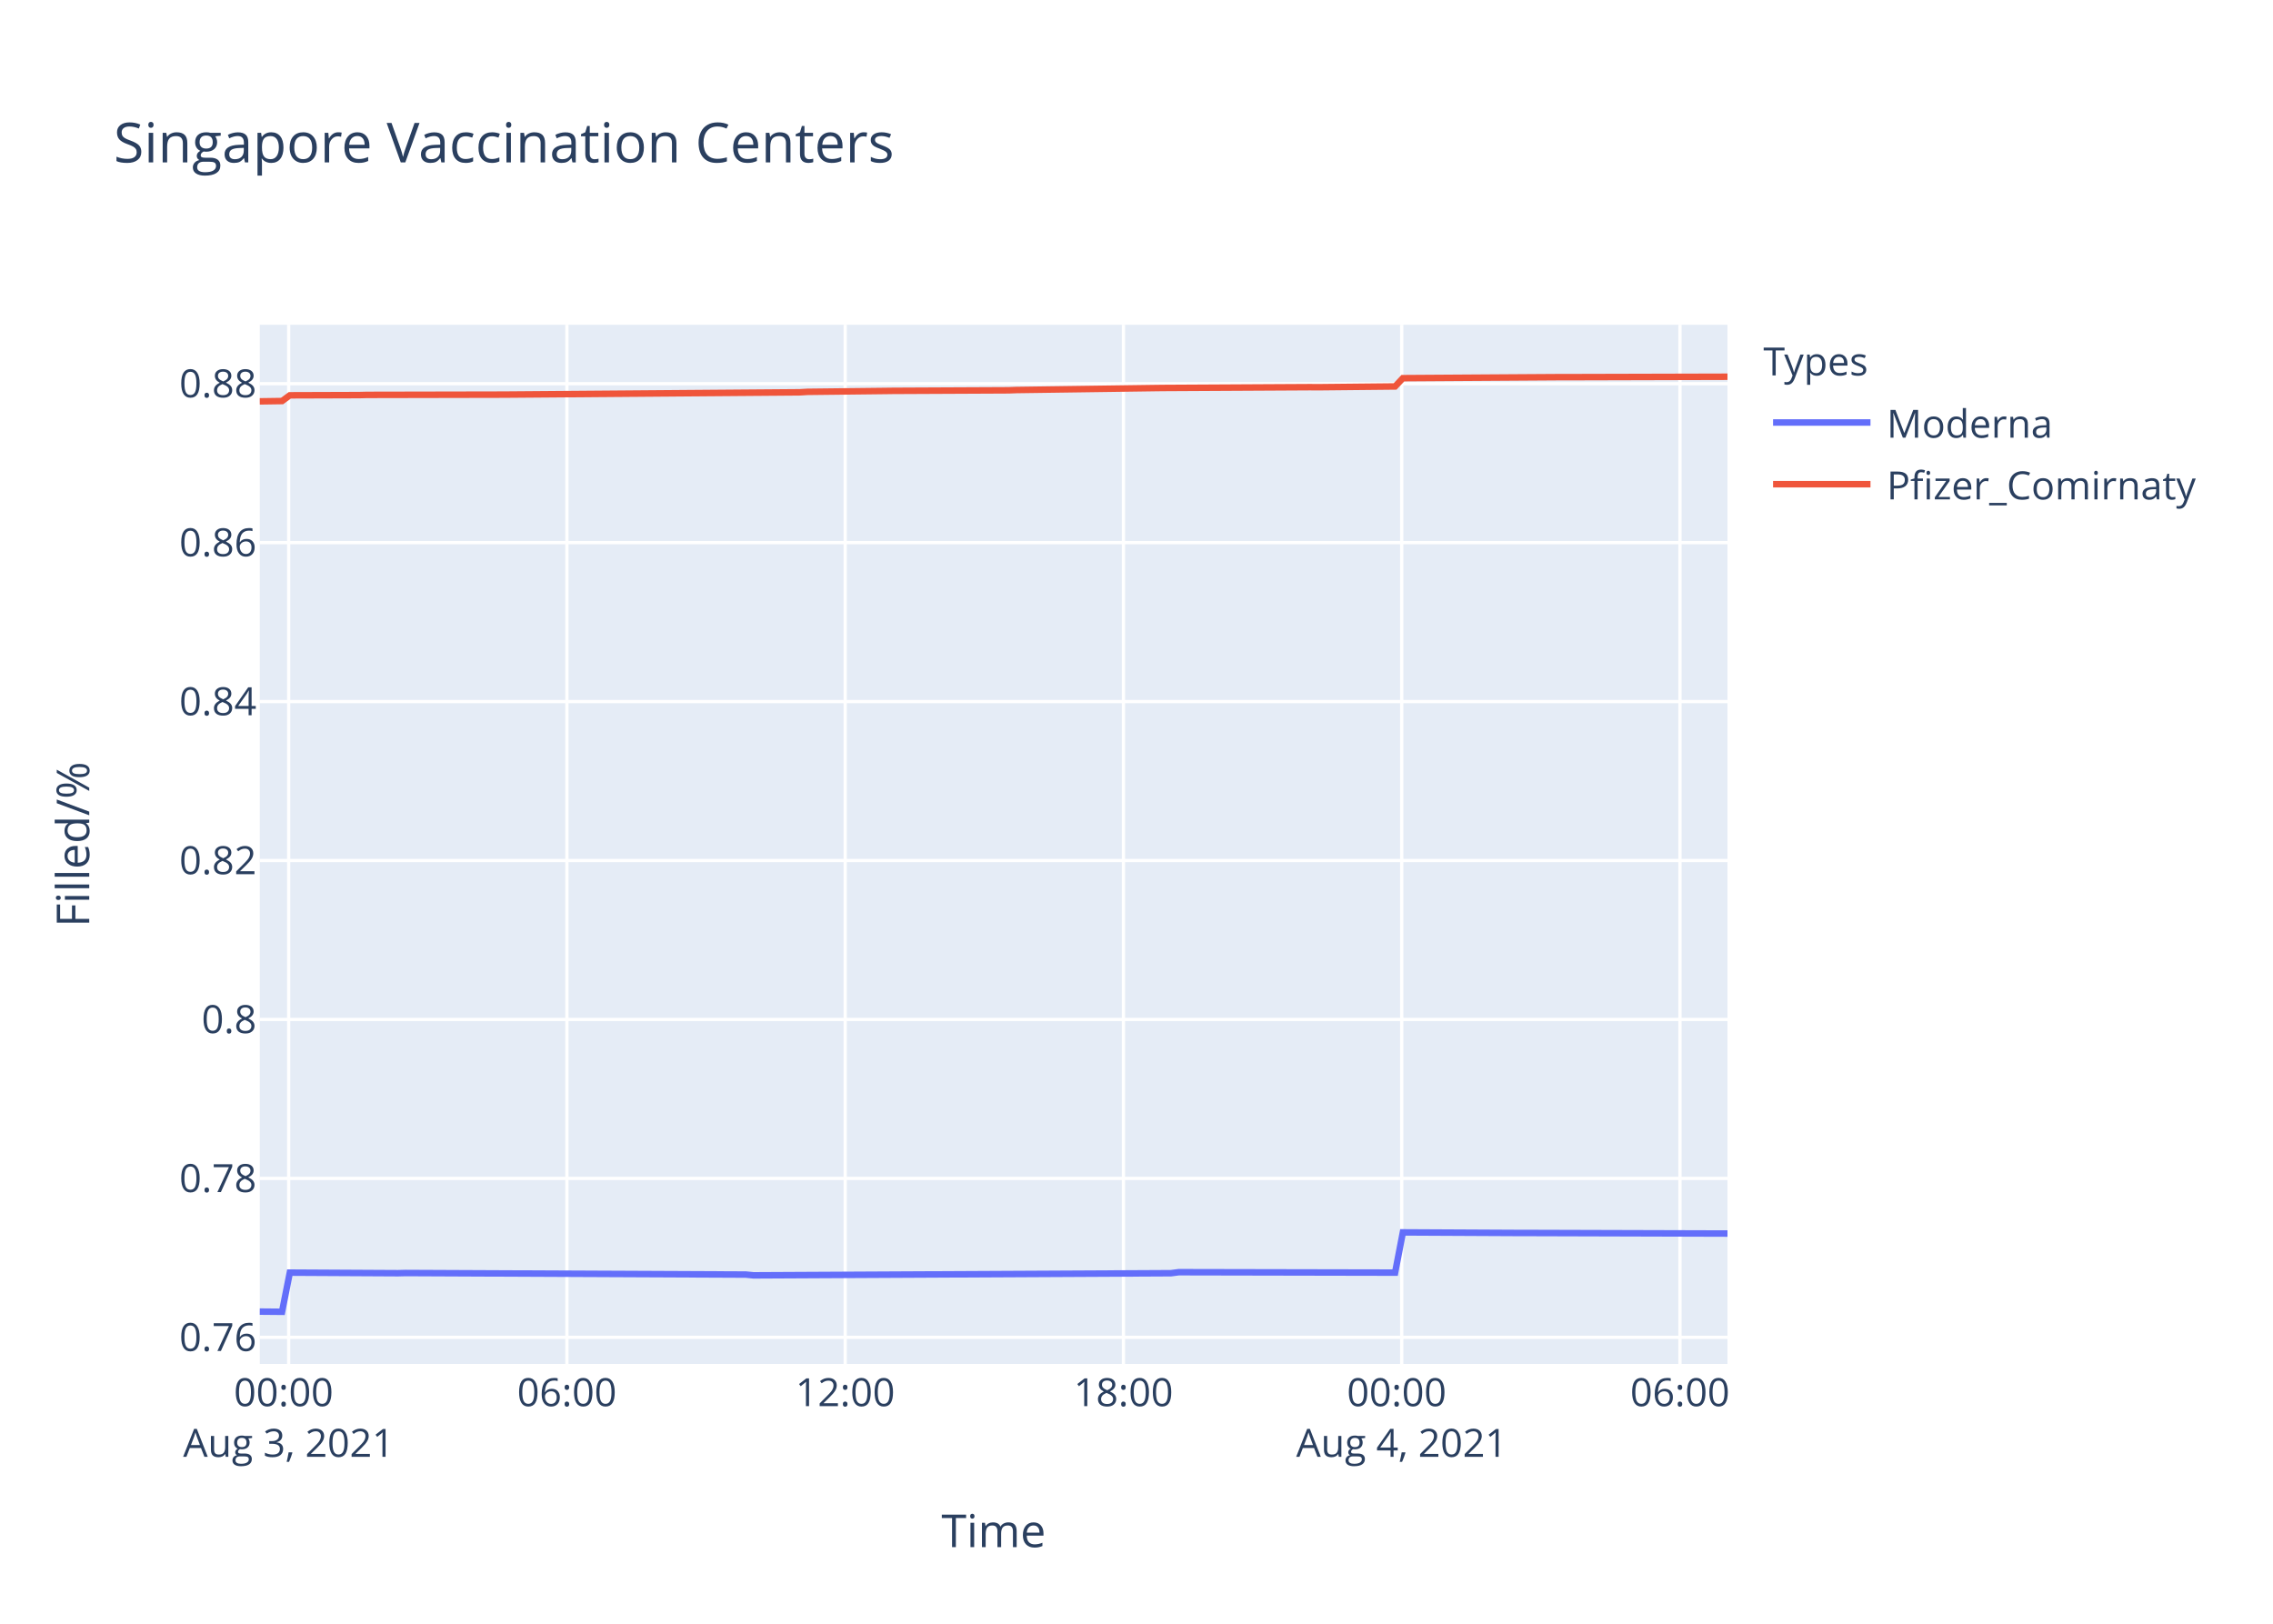
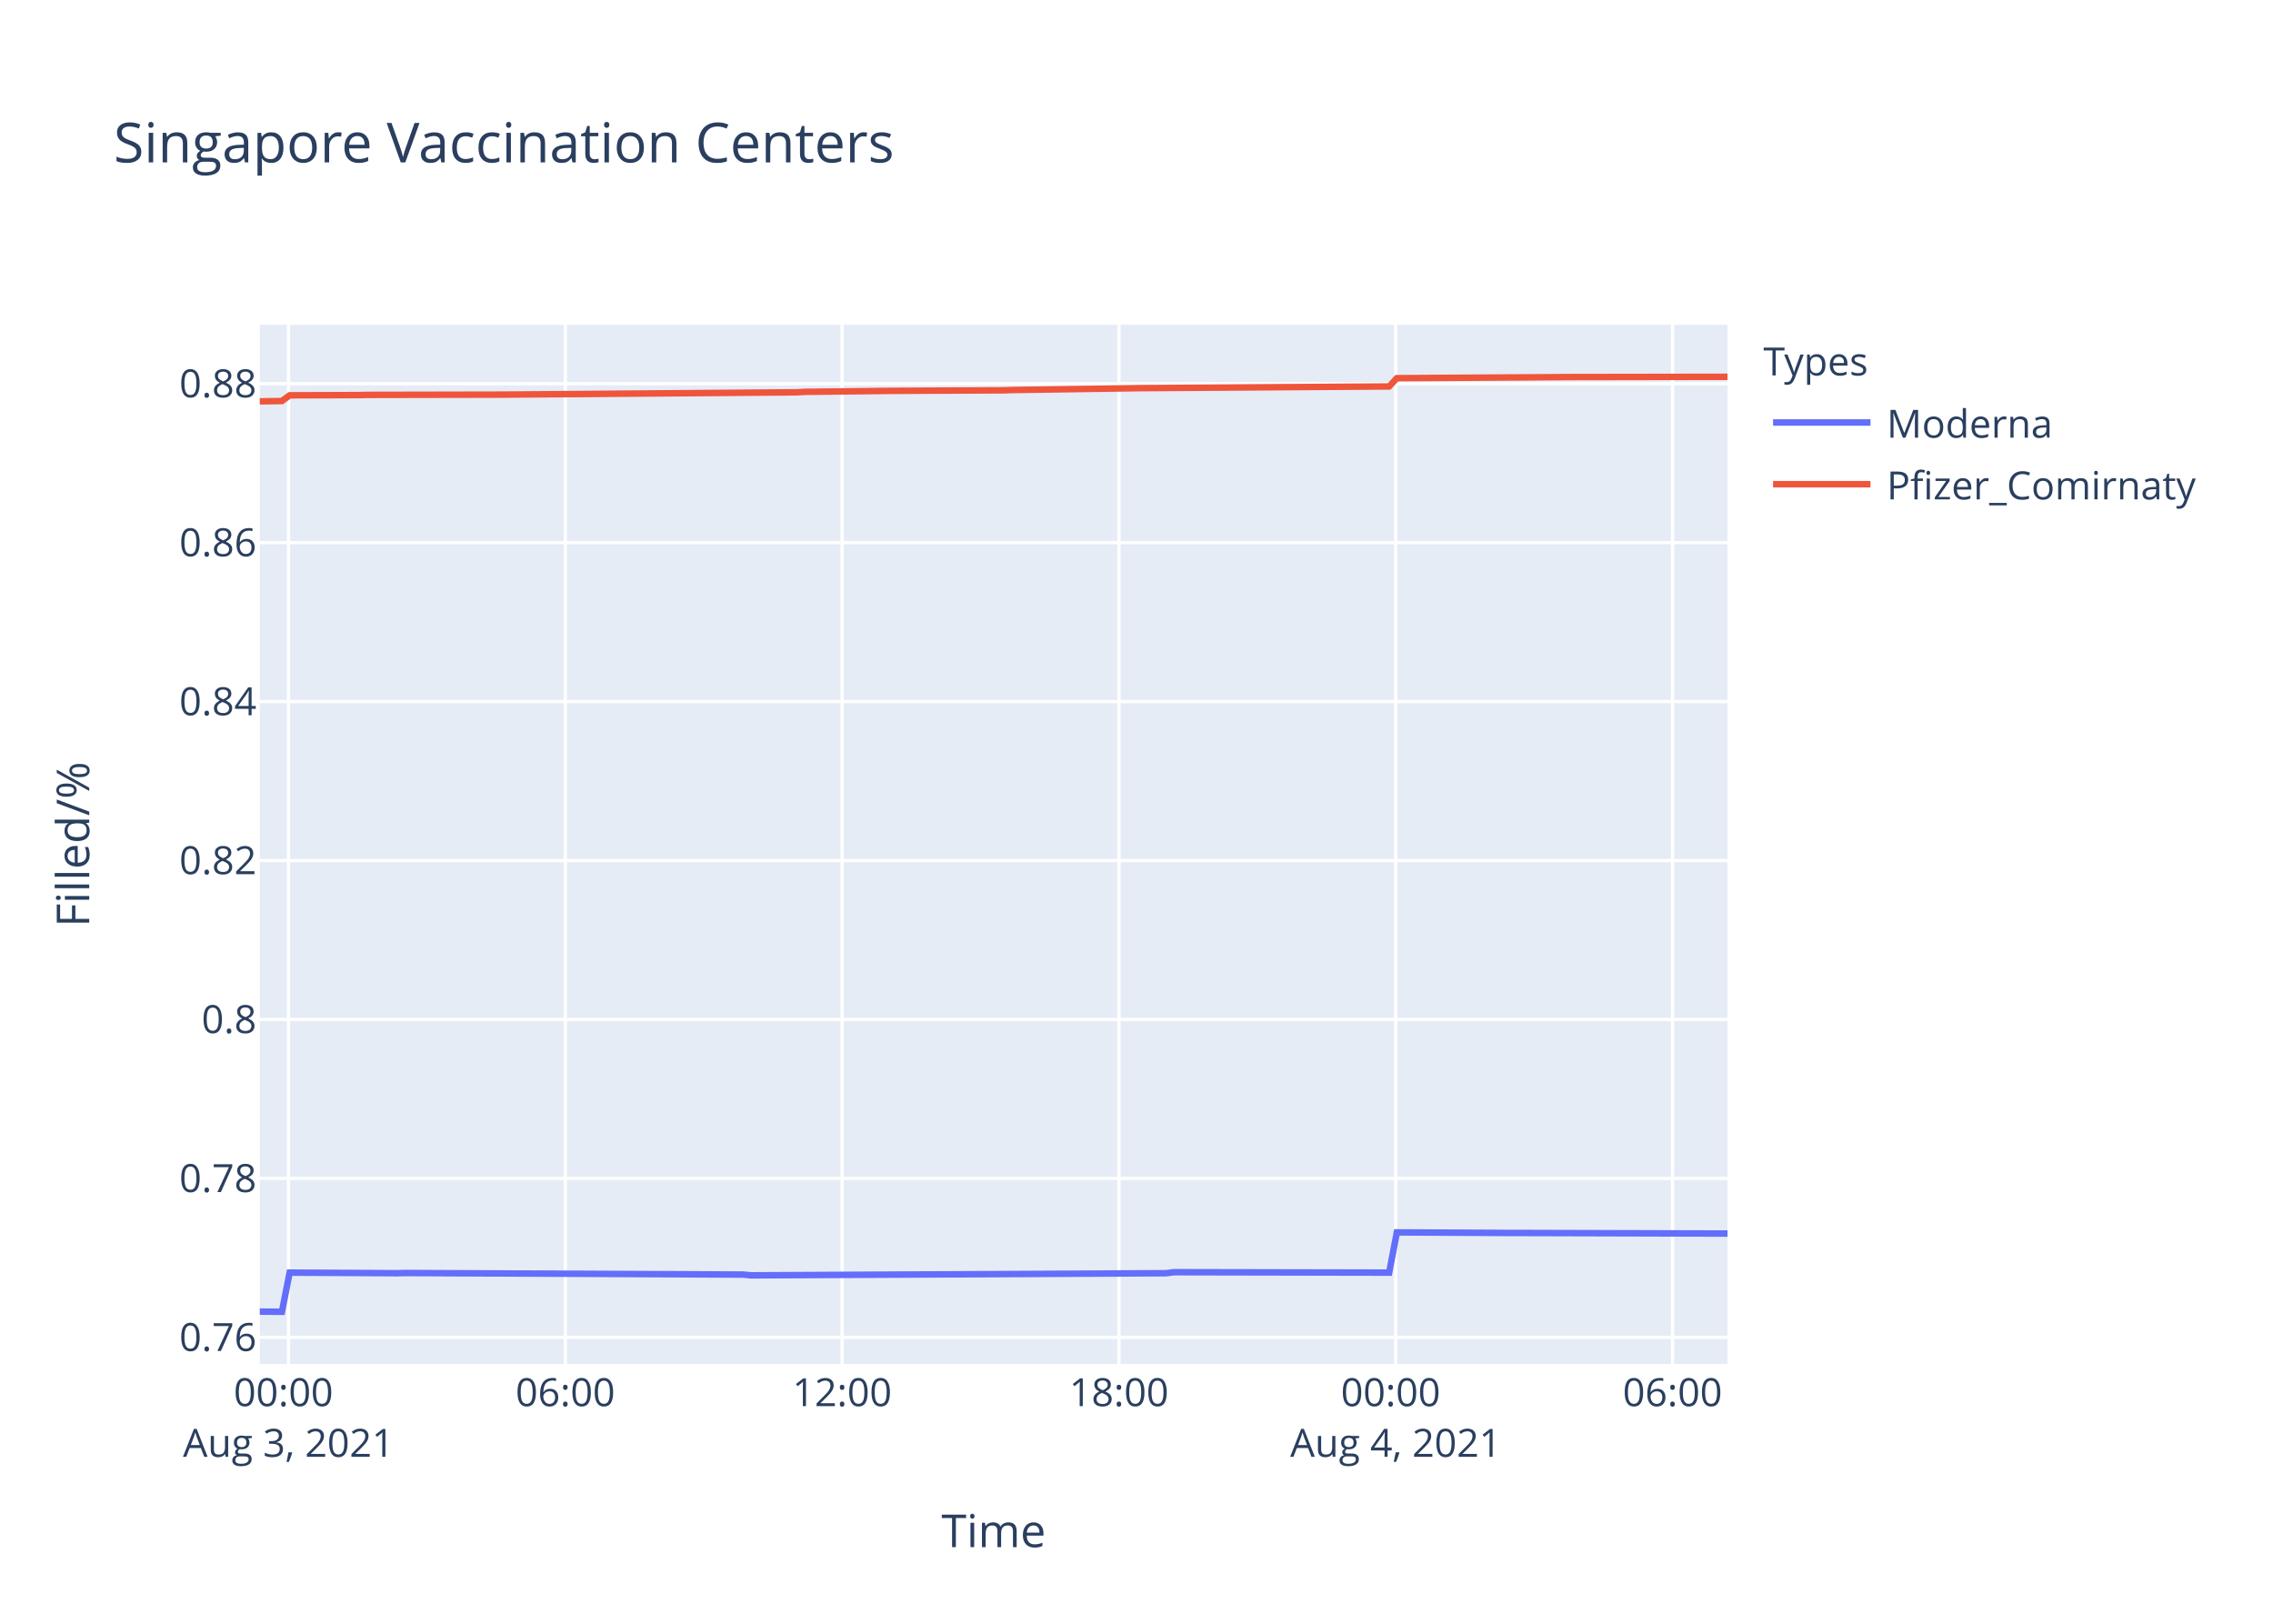
<svg xmlns="http://www.w3.org/2000/svg" class="main-svg" width="700" height="500" style="" viewBox="0 0 700 500">
  <rect x="0" y="0" width="700" height="500" style="fill: rgb(255, 255, 255); fill-opacity: 1;" />
-   <defs id="defs-455cd7">
+   <defs id="defs-618dcb">
    <g class="clips">
-       <clipPath id="clip455cd7xyplot" class="plotclip">
+       <clipPath id="clip618dcbxyplot" class="plotclip">
        <rect width="452" height="320" />
      </clipPath>
-       <clipPath class="axesclip" id="clip455cd7x">
+       <clipPath class="axesclip" id="clip618dcbx">
        <rect x="80" y="0" width="452" height="500" />
      </clipPath>
-       <clipPath class="axesclip" id="clip455cd7y">
+       <clipPath class="axesclip" id="clip618dcby">
        <rect x="0" y="100" width="700" height="320" />
      </clipPath>
-       <clipPath class="axesclip" id="clip455cd7xy">
+       <clipPath class="axesclip" id="clip618dcbxy">
        <rect x="80" y="100" width="452" height="320" />
      </clipPath>
    </g>
    <g class="gradients" />
  </defs>
  <g class="bglayer">
    <rect class="bg" x="80" y="100" width="452" height="320" style="fill: rgb(229, 236, 246); fill-opacity: 1; stroke-width: 0;" />
  </g>
  <g class="layer-below">
    <g class="imagelayer" />
    <g class="shapelayer" />
  </g>
  <g class="cartesianlayer">
    <g class="subplot xy">
      <g class="layer-subplot">
        <g class="shapelayer" />
        <g class="imagelayer" />
      </g>
      <g class="gridlayer">
        <g class="x">
-           <path class="xgrid crisp" transform="translate(88.9,0)" d="M0,100v320" style="stroke: rgb(255, 255, 255); stroke-opacity: 1; stroke-width: 1px;" />
-           <path class="xgrid crisp" transform="translate(174.59,0)" d="M0,100v320" style="stroke: rgb(255, 255, 255); stroke-opacity: 1; stroke-width: 1px;" />
-           <path class="xgrid crisp" transform="translate(260.29,0)" d="M0,100v320" style="stroke: rgb(255, 255, 255); stroke-opacity: 1; stroke-width: 1px;" />
-           <path class="xgrid crisp" transform="translate(345.98,0)" d="M0,100v320" style="stroke: rgb(255, 255, 255); stroke-opacity: 1; stroke-width: 1px;" />
-           <path class="xgrid crisp" transform="translate(431.68,0)" d="M0,100v320" style="stroke: rgb(255, 255, 255); stroke-opacity: 1; stroke-width: 1px;" />
-           <path class="xgrid crisp" transform="translate(517.37,0)" d="M0,100v320" style="stroke: rgb(255, 255, 255); stroke-opacity: 1; stroke-width: 1px;" />
+           <path class="xgrid crisp" transform="translate(88.85,0)" d="M0,100v320" style="stroke: rgb(255, 255, 255); stroke-opacity: 1; stroke-width: 1px;" />
+           <path class="xgrid crisp" transform="translate(174.1,0)" d="M0,100v320" style="stroke: rgb(255, 255, 255); stroke-opacity: 1; stroke-width: 1px;" />
+           <path class="xgrid crisp" transform="translate(259.34,0)" d="M0,100v320" style="stroke: rgb(255, 255, 255); stroke-opacity: 1; stroke-width: 1px;" />
+           <path class="xgrid crisp" transform="translate(344.59,0)" d="M0,100v320" style="stroke: rgb(255, 255, 255); stroke-opacity: 1; stroke-width: 1px;" />
+           <path class="xgrid crisp" transform="translate(429.83,0)" d="M0,100v320" style="stroke: rgb(255, 255, 255); stroke-opacity: 1; stroke-width: 1px;" />
+           <path class="xgrid crisp" transform="translate(515.08,0)" d="M0,100v320" style="stroke: rgb(255, 255, 255); stroke-opacity: 1; stroke-width: 1px;" />
        </g>
        <g class="y">
          <path class="ygrid crisp" transform="translate(0,411.81)" d="M80,0h452" style="stroke: rgb(255, 255, 255); stroke-opacity: 1; stroke-width: 1px;" />
          <path class="ygrid crisp" transform="translate(0,362.87)" d="M80,0h452" style="stroke: rgb(255, 255, 255); stroke-opacity: 1; stroke-width: 1px;" />
          <path class="ygrid crisp" transform="translate(0,313.92)" d="M80,0h452" style="stroke: rgb(255, 255, 255); stroke-opacity: 1; stroke-width: 1px;" />
          <path class="ygrid crisp" transform="translate(0,264.98)" d="M80,0h452" style="stroke: rgb(255, 255, 255); stroke-opacity: 1; stroke-width: 1px;" />
          <path class="ygrid crisp" transform="translate(0,216.04)" d="M80,0h452" style="stroke: rgb(255, 255, 255); stroke-opacity: 1; stroke-width: 1px;" />
          <path class="ygrid crisp" transform="translate(0,167.09)" d="M80,0h452" style="stroke: rgb(255, 255, 255); stroke-opacity: 1; stroke-width: 1px;" />
          <path class="ygrid crisp" transform="translate(0,118.15)" d="M80,0h452" style="stroke: rgb(255, 255, 255); stroke-opacity: 1; stroke-width: 1px;" />
        </g>
      </g>
      <g class="zerolinelayer" />
      <path class="xlines-below" />
      <path class="ylines-below" />
      <g class="overlines-below" />
      <g class="xaxislayer-below" />
      <g class="yaxislayer-below" />
      <g class="overaxes-below" />
-       <g class="plot" transform="translate(80,100)" clip-path="url('#clip455cd7xyplot')">
+       <g class="plot" transform="translate(80,100)" clip-path="url('#clip618dcbxyplot')">
        <g class="scatterlayer mlayer">
-           <g class="trace scatter trace2c26d3" style="stroke-miterlimit: 2; opacity: 1;">
+           <g class="trace scatter trace62d472" style="stroke-miterlimit: 2; opacity: 1;">
            <g class="fills" />
            <g class="errorbars" />
            <g class="lines">
-               <path class="js-line" d="M0,303.88L6.86,303.94L9.25,291.88L42.56,292.06L44.94,292L149.69,292.48L152.06,292.72L280.62,292.06L282.99,291.75L349.64,291.88L352.03,279.49L387.72,279.67L390.11,279.67L452,279.85" style="vector-effect: non-scaling-stroke; fill: none; stroke: rgb(99, 110, 250); stroke-opacity: 1; stroke-width: 2px; opacity: 1;" />
+               <path class="js-line" d="M0,303.88L6.82,303.94L9.2,291.88L42.34,292.06L44.71,292L148.91,292.48L151.27,292.72L279.15,292.06L281.51,291.75L347.81,291.88L350.18,279.49L385.69,279.67L388.06,279.67L452,279.85" style="vector-effect: non-scaling-stroke; fill: none; stroke: rgb(99, 110, 250); stroke-opacity: 1; stroke-width: 2px; opacity: 1;" />
            </g>
            <g class="points" />
            <g class="text" />
          </g>
-           <g class="trace scatter tracee0f9b5" style="stroke-miterlimit: 2; opacity: 1;">
+           <g class="trace scatter trace10d45b" style="stroke-miterlimit: 2; opacity: 1;">
            <g class="fills" />
            <g class="errorbars" />
            <g class="lines">
-               <path class="js-line" d="M0,23.59L6.86,23.49L9.25,21.73L30.67,21.66L33.05,21.6L73.52,21.52L75.89,21.51L166.35,20.8L168.72,20.66L192.53,20.39L194.91,20.36L230.62,20.19L233,20.1L275.85,19.5L278.23,19.47L323.46,19.22L325.85,19.24L349.64,19L352.03,16.45L399.64,16.14L402.02,16.14L452,16.01" style="vector-effect: non-scaling-stroke; fill: none; stroke: rgb(239, 85, 59); stroke-opacity: 1; stroke-width: 2px; opacity: 1;" />
+               <path class="js-line" d="M0,23.59L6.82,23.49L9.2,21.73L30.51,21.66L32.88,21.6L73.14,21.52L75.5,21.51L165.48,20.8L167.84,20.66L191.52,20.39L193.88,20.36L229.41,20.19L231.78,20.1L272.03,19.51L274.4,19.5L347.81,19L350.18,16.45L399.91,16.14L402.27,16.11L452,16.03" style="vector-effect: non-scaling-stroke; fill: none; stroke: rgb(239, 85, 59); stroke-opacity: 1; stroke-width: 2px; opacity: 1;" />
            </g>
            <g class="points" />
            <g class="text" />
          </g>
        </g>
      </g>
      <g class="overplot" />
      <path class="xlines-above crisp" d="M0,0" style="fill: none;" />
      <path class="ylines-above crisp" d="M0,0" style="fill: none;" />
      <g class="overlines-above" />
      <g class="xaxislayer-above">
        <g class="xtick">
-           <text text-anchor="middle" x="0" y="433" transform="translate(88.9,0)" style="font-family: 'Open Sans', verdana, arial, sans-serif; font-size: 12px; fill: rgb(42, 63, 95); fill-opacity: 1; white-space: pre;">
+           <text text-anchor="middle" x="0" y="433" transform="translate(88.85,0)" style="font-family: 'Open Sans', verdana, arial, sans-serif; font-size: 12px; fill: rgb(42, 63, 95); fill-opacity: 1; white-space: pre;">
            <tspan class="line" dy="0em" x="0" y="433">00:00</tspan>
            <tspan class="line" dy="1.3em" x="0" y="433">Aug 3, 2021</tspan>
          </text>
        </g>
        <g class="xtick">
-           <text text-anchor="middle" x="0" y="433" transform="translate(174.59,0)" style="font-family: 'Open Sans', verdana, arial, sans-serif; font-size: 12px; fill: rgb(42, 63, 95); fill-opacity: 1; white-space: pre;">06:00</text>
-         </g>
-         <g class="xtick">
-           <text text-anchor="middle" x="0" y="433" transform="translate(260.29,0)" style="font-family: 'Open Sans', verdana, arial, sans-serif; font-size: 12px; fill: rgb(42, 63, 95); fill-opacity: 1; white-space: pre;">12:00</text>
-         </g>
-         <g class="xtick">
-           <text text-anchor="middle" x="0" y="433" transform="translate(345.98,0)" style="font-family: 'Open Sans', verdana, arial, sans-serif; font-size: 12px; fill: rgb(42, 63, 95); fill-opacity: 1; white-space: pre;">18:00</text>
-         </g>
-         <g class="xtick">
-           <text text-anchor="middle" x="0" y="433" transform="translate(431.68,0)" style="font-family: 'Open Sans', verdana, arial, sans-serif; font-size: 12px; fill: rgb(42, 63, 95); fill-opacity: 1; white-space: pre;">
+           <text text-anchor="middle" x="0" y="433" transform="translate(174.1,0)" style="font-family: 'Open Sans', verdana, arial, sans-serif; font-size: 12px; fill: rgb(42, 63, 95); fill-opacity: 1; white-space: pre;">06:00</text>
+         </g>
+         <g class="xtick">
+           <text text-anchor="middle" x="0" y="433" transform="translate(259.34,0)" style="font-family: 'Open Sans', verdana, arial, sans-serif; font-size: 12px; fill: rgb(42, 63, 95); fill-opacity: 1; white-space: pre;">12:00</text>
+         </g>
+         <g class="xtick">
+           <text text-anchor="middle" x="0" y="433" transform="translate(344.59,0)" style="font-family: 'Open Sans', verdana, arial, sans-serif; font-size: 12px; fill: rgb(42, 63, 95); fill-opacity: 1; white-space: pre;">18:00</text>
+         </g>
+         <g class="xtick">
+           <text text-anchor="middle" x="0" y="433" transform="translate(429.83,0)" style="font-family: 'Open Sans', verdana, arial, sans-serif; font-size: 12px; fill: rgb(42, 63, 95); fill-opacity: 1; white-space: pre;">
            <tspan class="line" dy="0em" x="0" y="433">00:00</tspan>
            <tspan class="line" dy="1.3em" x="0" y="433">Aug 4, 2021</tspan>
          </text>
        </g>
        <g class="xtick">
-           <text text-anchor="middle" x="0" y="433" transform="translate(517.37,0)" style="font-family: 'Open Sans', verdana, arial, sans-serif; font-size: 12px; fill: rgb(42, 63, 95); fill-opacity: 1; white-space: pre;">06:00</text>
+           <text text-anchor="middle" x="0" y="433" transform="translate(515.08,0)" style="font-family: 'Open Sans', verdana, arial, sans-serif; font-size: 12px; fill: rgb(42, 63, 95); fill-opacity: 1; white-space: pre;">06:00</text>
        </g>
      </g>
      <g class="yaxislayer-above">
        <g class="ytick">
          <text text-anchor="end" x="79" y="4.2" transform="translate(0,411.81)" style="font-family: 'Open Sans', verdana, arial, sans-serif; font-size: 12px; fill: rgb(42, 63, 95); fill-opacity: 1; white-space: pre;">0.76</text>
        </g>
        <g class="ytick">
          <text text-anchor="end" x="79" y="4.2" transform="translate(0,362.87)" style="font-family: 'Open Sans', verdana, arial, sans-serif; font-size: 12px; fill: rgb(42, 63, 95); fill-opacity: 1; white-space: pre;">0.78</text>
        </g>
        <g class="ytick">
          <text text-anchor="end" x="79" y="4.2" transform="translate(0,313.92)" style="font-family: 'Open Sans', verdana, arial, sans-serif; font-size: 12px; fill: rgb(42, 63, 95); fill-opacity: 1; white-space: pre;">0.8</text>
        </g>
        <g class="ytick">
          <text text-anchor="end" x="79" y="4.2" transform="translate(0,264.98)" style="font-family: 'Open Sans', verdana, arial, sans-serif; font-size: 12px; fill: rgb(42, 63, 95); fill-opacity: 1; white-space: pre;">0.82</text>
        </g>
        <g class="ytick">
          <text text-anchor="end" x="79" y="4.2" transform="translate(0,216.04)" style="font-family: 'Open Sans', verdana, arial, sans-serif; font-size: 12px; fill: rgb(42, 63, 95); fill-opacity: 1; white-space: pre;">0.84</text>
        </g>
        <g class="ytick">
          <text text-anchor="end" x="79" y="4.2" transform="translate(0,167.09)" style="font-family: 'Open Sans', verdana, arial, sans-serif; font-size: 12px; fill: rgb(42, 63, 95); fill-opacity: 1; white-space: pre;">0.86</text>
        </g>
        <g class="ytick">
          <text text-anchor="end" x="79" y="4.2" transform="translate(0,118.15)" style="font-family: 'Open Sans', verdana, arial, sans-serif; font-size: 12px; fill: rgb(42, 63, 95); fill-opacity: 1; white-space: pre;">0.88</text>
        </g>
      </g>
      <g class="overaxes-above" />
    </g>
  </g>
  <g class="polarlayer" />
  <g class="ternarylayer" />
  <g class="geolayer" />
  <g class="funnelarealayer" />
  <g class="pielayer" />
  <g class="treemaplayer" />
  <g class="sunburstlayer" />
  <g class="glimages" />
-   <defs id="topdefs-455cd7">
+   <defs id="topdefs-618dcb">
    <g class="clips" />
-     <clipPath id="legend455cd7">
+     <clipPath id="legend618dcb">
      <rect width="147" height="64" x="0" y="0" />
    </clipPath>
  </defs>
  <g class="layer-above">
    <g class="imagelayer" />
    <g class="shapelayer" />
  </g>
  <g class="infolayer">
    <g class="legend" pointer-events="all" transform="translate(541.04,100)">
      <rect class="bg" shape-rendering="crispEdges" width="147" height="64" x="0" y="0" style="stroke: rgb(68, 68, 68); stroke-opacity: 1; fill: rgb(255, 255, 255); fill-opacity: 1; stroke-width: 0px;" />
-       <g class="scrollbox" transform="" clip-path="url('#legend455cd7')">
+       <g class="scrollbox" transform="" clip-path="url('#legend618dcb')">
        <text class="legendtitletext" text-anchor="start" x="2" y="15.6" style="font-family: 'Open Sans', verdana, arial, sans-serif; font-size: 12px; fill: rgb(42, 63, 95); fill-opacity: 1; white-space: pre;">Types</text>
        <g class="groups" transform="">
          <g class="traces" transform="translate(0,30.1)" style="opacity: 1;">
            <text class="legendtext" text-anchor="start" x="40" y="4.68" style="font-family: 'Open Sans', verdana, arial, sans-serif; font-size: 12px; fill: rgb(42, 63, 95); fill-opacity: 1; white-space: pre;">Moderna</text>
            <g class="layers" style="opacity: 1;">
              <g class="legendfill" />
              <g class="legendlines">
                <path class="js-line" d="M5,0h30" style="fill: none; stroke: rgb(99, 110, 250); stroke-opacity: 1; stroke-width: 2px;" />
              </g>
              <g class="legendsymbols">
                <g class="legendpoints" />
              </g>
            </g>
            <rect class="legendtoggle" x="0" y="-9.5" width="141.656" height="19" style="fill: rgb(0, 0, 0); fill-opacity: 0;" />
          </g>
        </g>
        <g class="groups" transform="">
          <g class="traces" transform="translate(0,49.1)" style="opacity: 1;">
            <text class="legendtext" text-anchor="start" x="40" y="4.68" style="font-family: 'Open Sans', verdana, arial, sans-serif; font-size: 12px; fill: rgb(42, 63, 95); fill-opacity: 1; white-space: pre;">Pfizer_Comirnaty</text>
            <g class="layers" style="opacity: 1;">
              <g class="legendfill" />
              <g class="legendlines">
                <path class="js-line" d="M5,0h30" style="fill: none; stroke: rgb(239, 85, 59); stroke-opacity: 1; stroke-width: 2px;" />
              </g>
              <g class="legendsymbols">
                <g class="legendpoints" />
              </g>
            </g>
            <rect class="legendtoggle" x="0" y="-9.5" width="141.656" height="19" style="fill: rgb(0, 0, 0); fill-opacity: 0;" />
          </g>
        </g>
      </g>
      <rect class="scrollbar" rx="20" ry="3" width="0" height="0" x="0" y="0" style="fill: rgb(128, 139, 164); fill-opacity: 1;" />
    </g>
    <g class="g-gtitle">
      <text class="gtitle" x="35" y="50" text-anchor="start" dy="0em" style="font-family: 'Open Sans', verdana, arial, sans-serif; font-size: 17px; fill: rgb(42, 63, 95); opacity: 1; font-weight: normal; white-space: pre;">Singapore Vaccination Centers</text>
    </g>
    <g class="g-xtitle">
      <text class="xtitle" x="306" y="476.409" text-anchor="middle" style="font-family: 'Open Sans', verdana, arial, sans-serif; font-size: 14px; fill: rgb(42, 63, 95); opacity: 1; font-weight: normal; white-space: pre;">Time</text>
    </g>
    <g class="g-ytitle">
      <text class="ytitle" transform="rotate(-90,27.48125,260)" x="27.481" y="260" text-anchor="middle" style="font-family: 'Open Sans', verdana, arial, sans-serif; font-size: 14px; fill: rgb(42, 63, 95); opacity: 1; font-weight: normal; white-space: pre;">Filled/%</text>
    </g>
  </g>
</svg>
